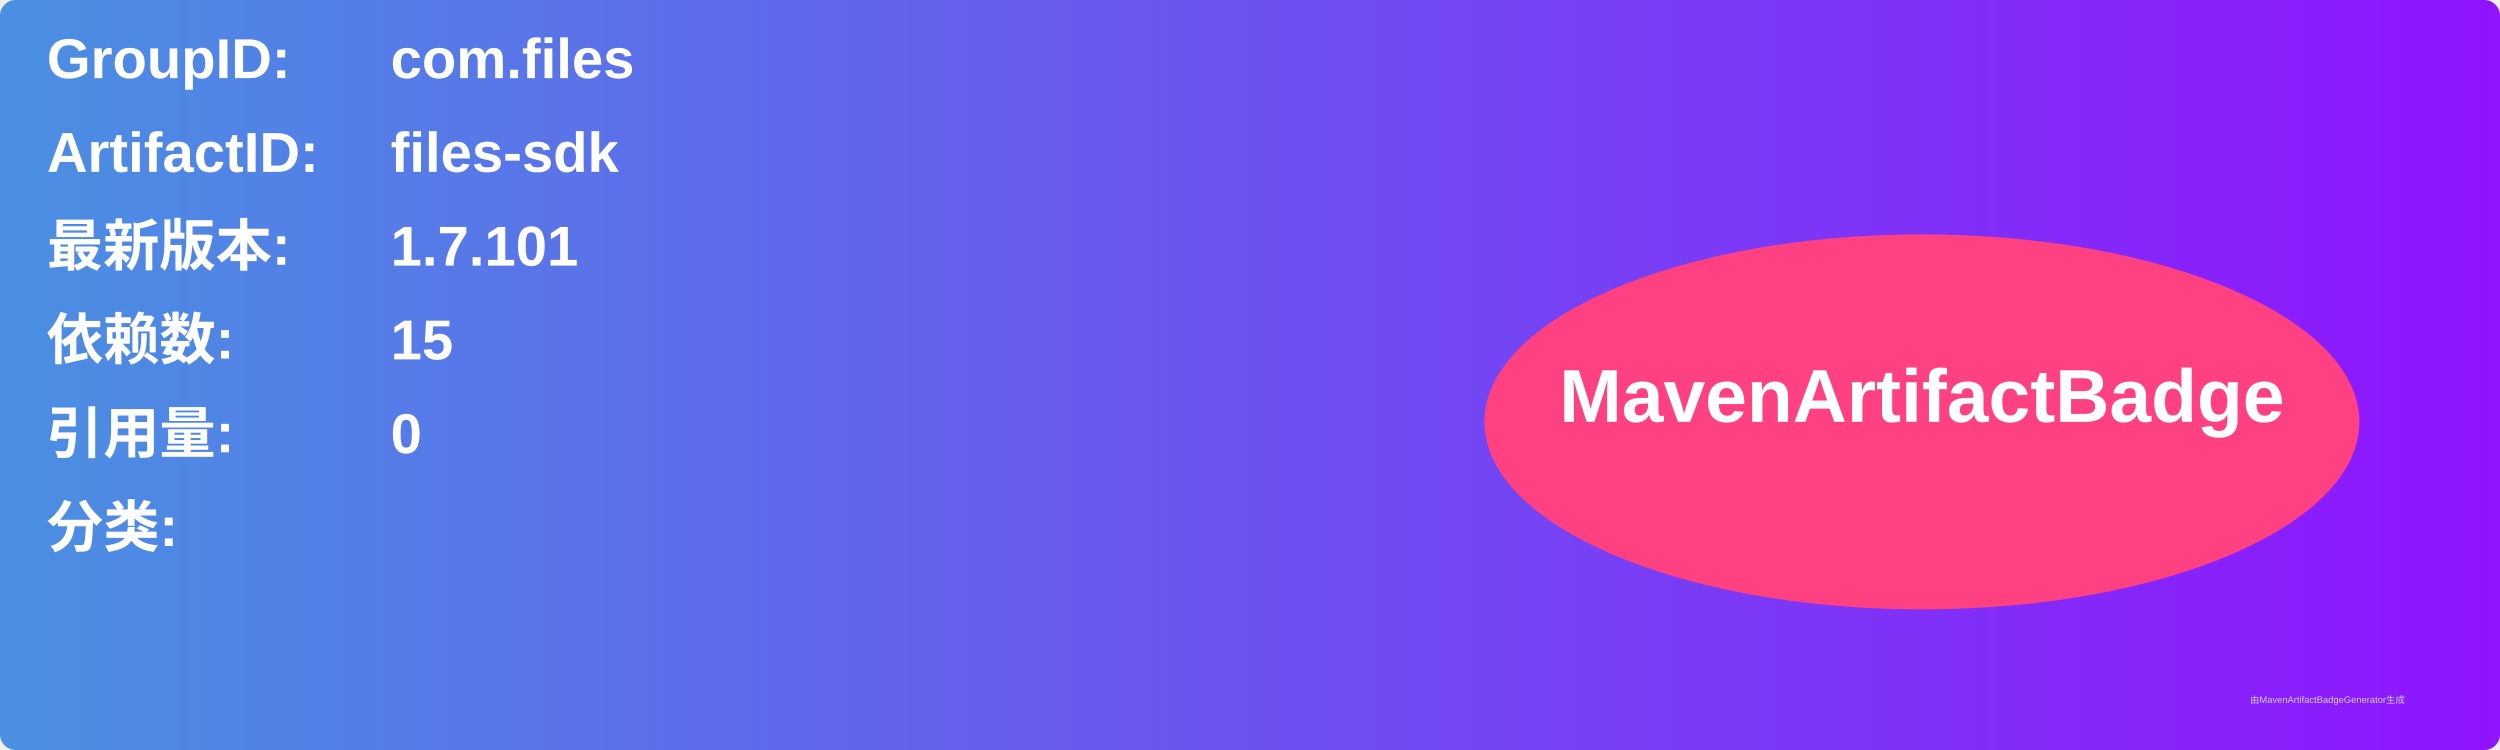
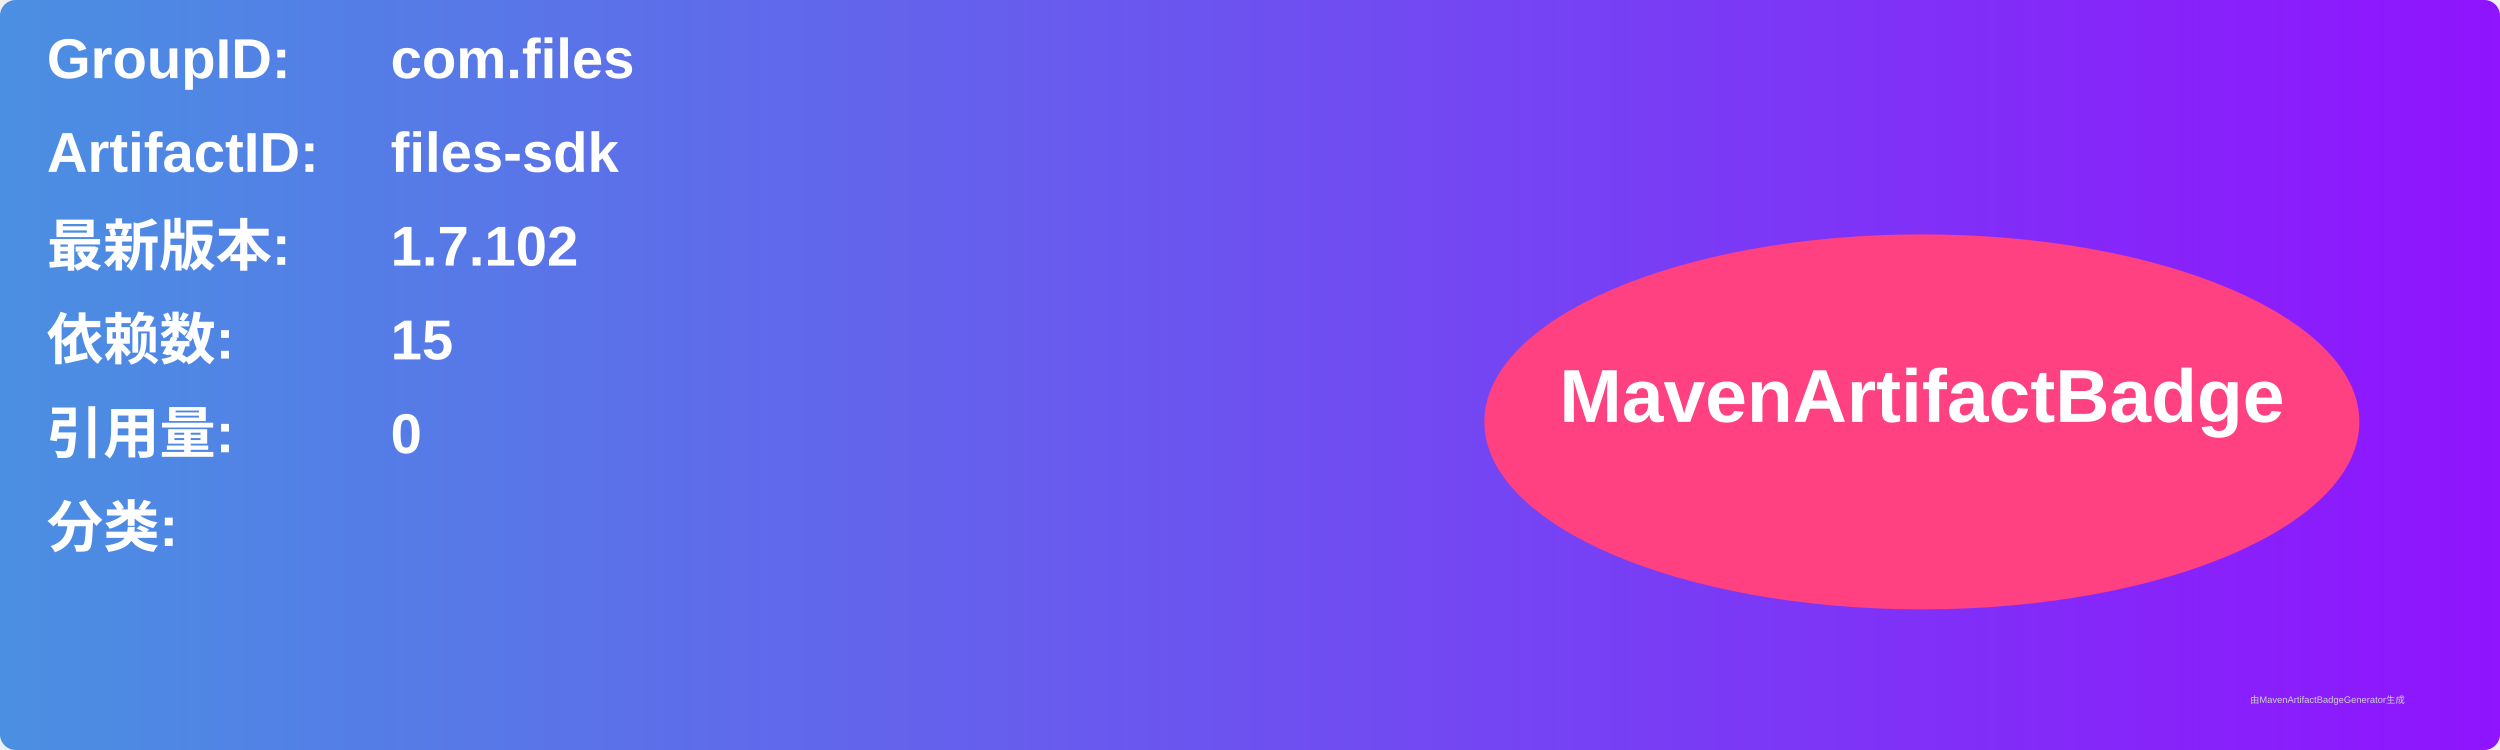
<svg xmlns="http://www.w3.org/2000/svg" width="800" height="240" viewBox="0 0 800 240">
  <linearGradient id="grad" x1="0%" y1="0%" x2="100%" y2="0%">
    <stop offset="0%" stop-color="#4a90e2" />
    <stop offset="100%" stop-color="#9013fe" />
  </linearGradient>
  <rect width="100%" height="100%" rx="5" ry="5" fill="url(#grad)" />
  <g transform="translate(15, 15)">
    <text x="0" y="10" font-family="Arial" font-size="18" fill="white" font-weight="bold" width="260">GroupID:</text>
    <text x="110" y="10" font-family="Arial" font-size="18" fill="white" font-weight="bold" width="460">com.files</text>
    <text x="0" y="40" font-family="Arial" font-size="18" fill="white" font-weight="bold" width="260">ArtifactID:</text>
    <text x="110" y="40" font-family="Arial" font-size="18" fill="white" font-weight="bold" width="460">files-sdk</text>
    <text x="0" y="70" font-family="Arial" font-size="18" fill="white" font-weight="bold">最新版本:</text>
    <text x="110" y="70" font-family="Arial" font-size="18" fill="white" font-weight="bold">
-       <tspan font-weight="bold">1.7.101</tspan>
+       <tspan font-weight="bold">1.7.102</tspan>
    </text>
    <text x="0" y="100" font-family="Arial" font-size="18" fill="white" font-weight="bold">依赖数: </text>
    <text x="110" y="100" font-family="Arial" font-size="18" fill="white">
      <tspan font-weight="bold">15</tspan>
    </text>
    <text x="0" y="130" font-family="Arial" font-size="18" fill="white" font-weight="bold">引用量: </text>
    <text x="110" y="130" font-family="Arial" font-size="18" fill="white">
      <tspan font-weight="bold">0</tspan>
    </text>
    <text x="0" y="160" font-family="Arial" font-size="18" fill="white" font-weight="bold">分类:</text>
    <text x="10" y="190" font-family="Arial" font-size="10" fill="white">
      <tspan font-weight="bold" />
    </text>
    <ellipse cx="600" cy="120" rx="140" ry="60" fill="#ff4081" />
    <text x="600" y="120" text-anchor="middle" font-family="Arial" font-size="24" fill="white" font-weight="bold">MavenArtifactBadge</text>
  </g>
  <text x="720" y="225" font-family="Arial" font-size="3" fill="#d0d0d0">由MavenArtifactBadgeGenerator生成</text>
</svg>
